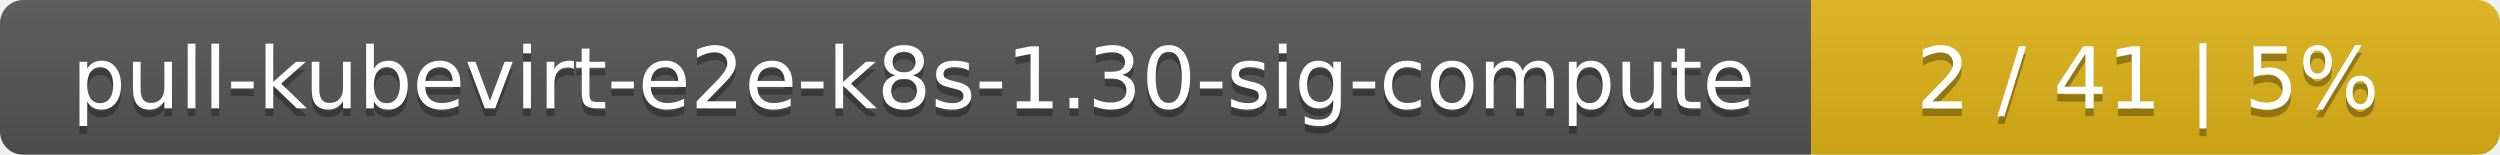
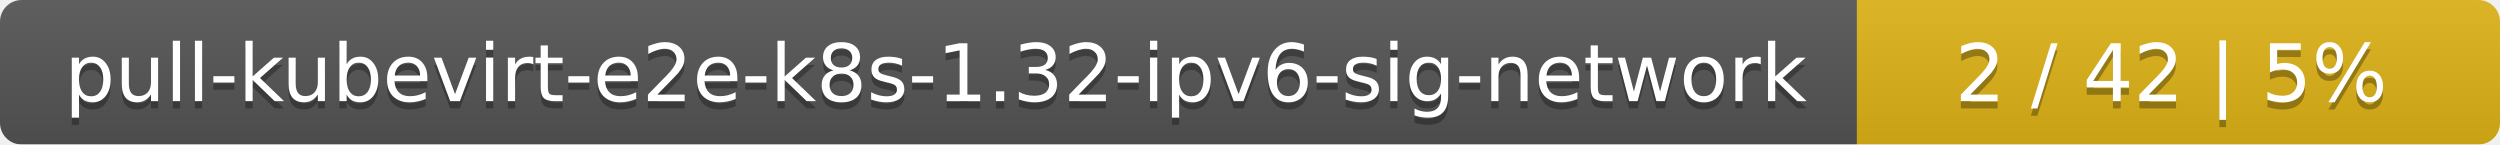
- <svg xmlns="http://www.w3.org/2000/svg" width="323" height="20">
+ <svg xmlns="http://www.w3.org/2000/svg" width="346" height="20">
  <linearGradient id="smooth" x2="0" y2="100%">
    <stop offset="0" stop-color="#bbb" stop-opacity=".1" />
    <stop offset="1" stop-opacity=".1" />
  </linearGradient>
  <mask id="round">
-     <rect width="323" height="20" rx="3" fill="#fff" />
+     <rect width="346" height="20" rx="3" fill="#fff" />
  </mask>
  <g mask="url(#round)">
-     <rect width="234" height="20" fill="#555" />
-     <rect x="234" width="89" height="20" fill="#dfb317" />
-     <rect width="323" height="20" fill="url(#smooth)" />
+     <rect width="257" height="20" fill="#555" />
+     <rect x="257" width="89" height="20" fill="#dfb317" />
+     <rect width="346" height="20" fill="url(#smooth)" />
  </g>
  <g fill="#fff" text-anchor="middle" font-family="DejaVu Sans,Verdana,Geneva,sans-serif" font-size="11">
-     <text x="118" y="15" fill="#010101" fill-opacity=".3">pull-kubevirt-e2e-k8s-1.30-sig-compute</text>
-     <text x="118" y="14">pull-kubevirt-e2e-k8s-1.30-sig-compute</text>
-     <text x="277.5" y="15" fill="#010101" fill-opacity=".3">2 / 41    |    5%</text>
-     <text x="277.5" y="14">2 / 41    |    5%</text>
+     <text x="129.5" y="15" fill="#010101" fill-opacity=".3">pull-kubevirt-e2e-k8s-1.32-ipv6-sig-network</text>
+     <text x="129.5" y="14">pull-kubevirt-e2e-k8s-1.32-ipv6-sig-network</text>
+     <text x="300.5" y="15" fill="#010101" fill-opacity=".3">2 / 42    |    5%</text>
+     <text x="300.5" y="14">2 / 42    |    5%</text>
  </g>
</svg>
